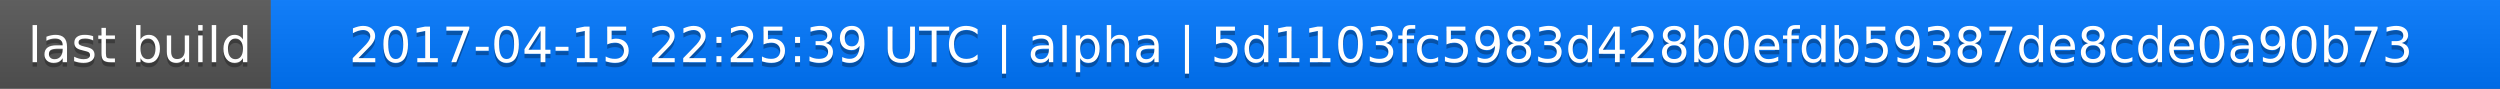
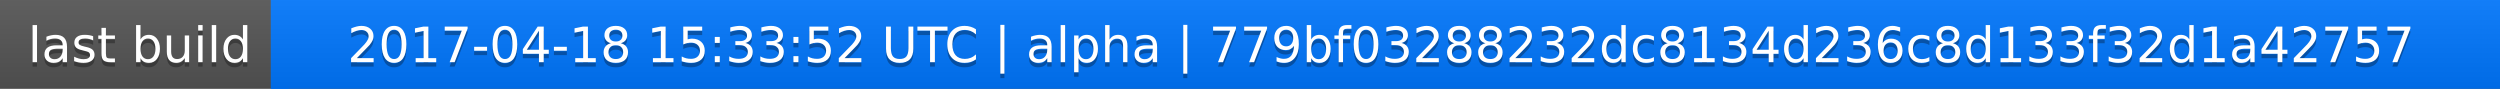
<svg xmlns="http://www.w3.org/2000/svg" width="563" height="20">
  <linearGradient id="a" x2="0" y2="100%">
    <stop offset="0" stop-color="#bbb" stop-opacity=".1" />
    <stop offset="1" stop-opacity=".1" />
  </linearGradient>
  <rect rx="0" width="563" height="20" fill="#555" />
  <rect rx="0" x="61" width="502" height="20" fill="#07f" />
  <path fill="#07f" d="M61 0h4v20h-4z" />
  <rect rx="0" width="563" height="20" fill="url(#a)" />
  <g fill="#fff" text-anchor="middle" font-family="DejaVu Sans,Verdana,Geneva,sans-serif" font-size="11">
    <text x="31.5" y="15" fill="#010101" fill-opacity=".3">last build</text>
    <text x="31.5" y="14">last build</text>
-     <text x="311" y="15" fill="#010101" fill-opacity=".3">2017-04-15 22:25:39 UTC | alpha | 5d1103fc5983d428b0efdb59387de8cde0a90b73</text>
-     <text x="311" y="14">2017-04-15 22:25:39 UTC | alpha | 5d1103fc5983d428b0efdb59387de8cde0a90b73</text>
+     <text x="311" y="15" fill="#010101" fill-opacity=".3">2017-04-18 15:33:52 UTC | alpha | 779bf03288232dc8134d236c8d133f32d1a42757</text>
+     <text x="311" y="14">2017-04-18 15:33:52 UTC | alpha | 779bf03288232dc8134d236c8d133f32d1a42757</text>
  </g>
</svg>
